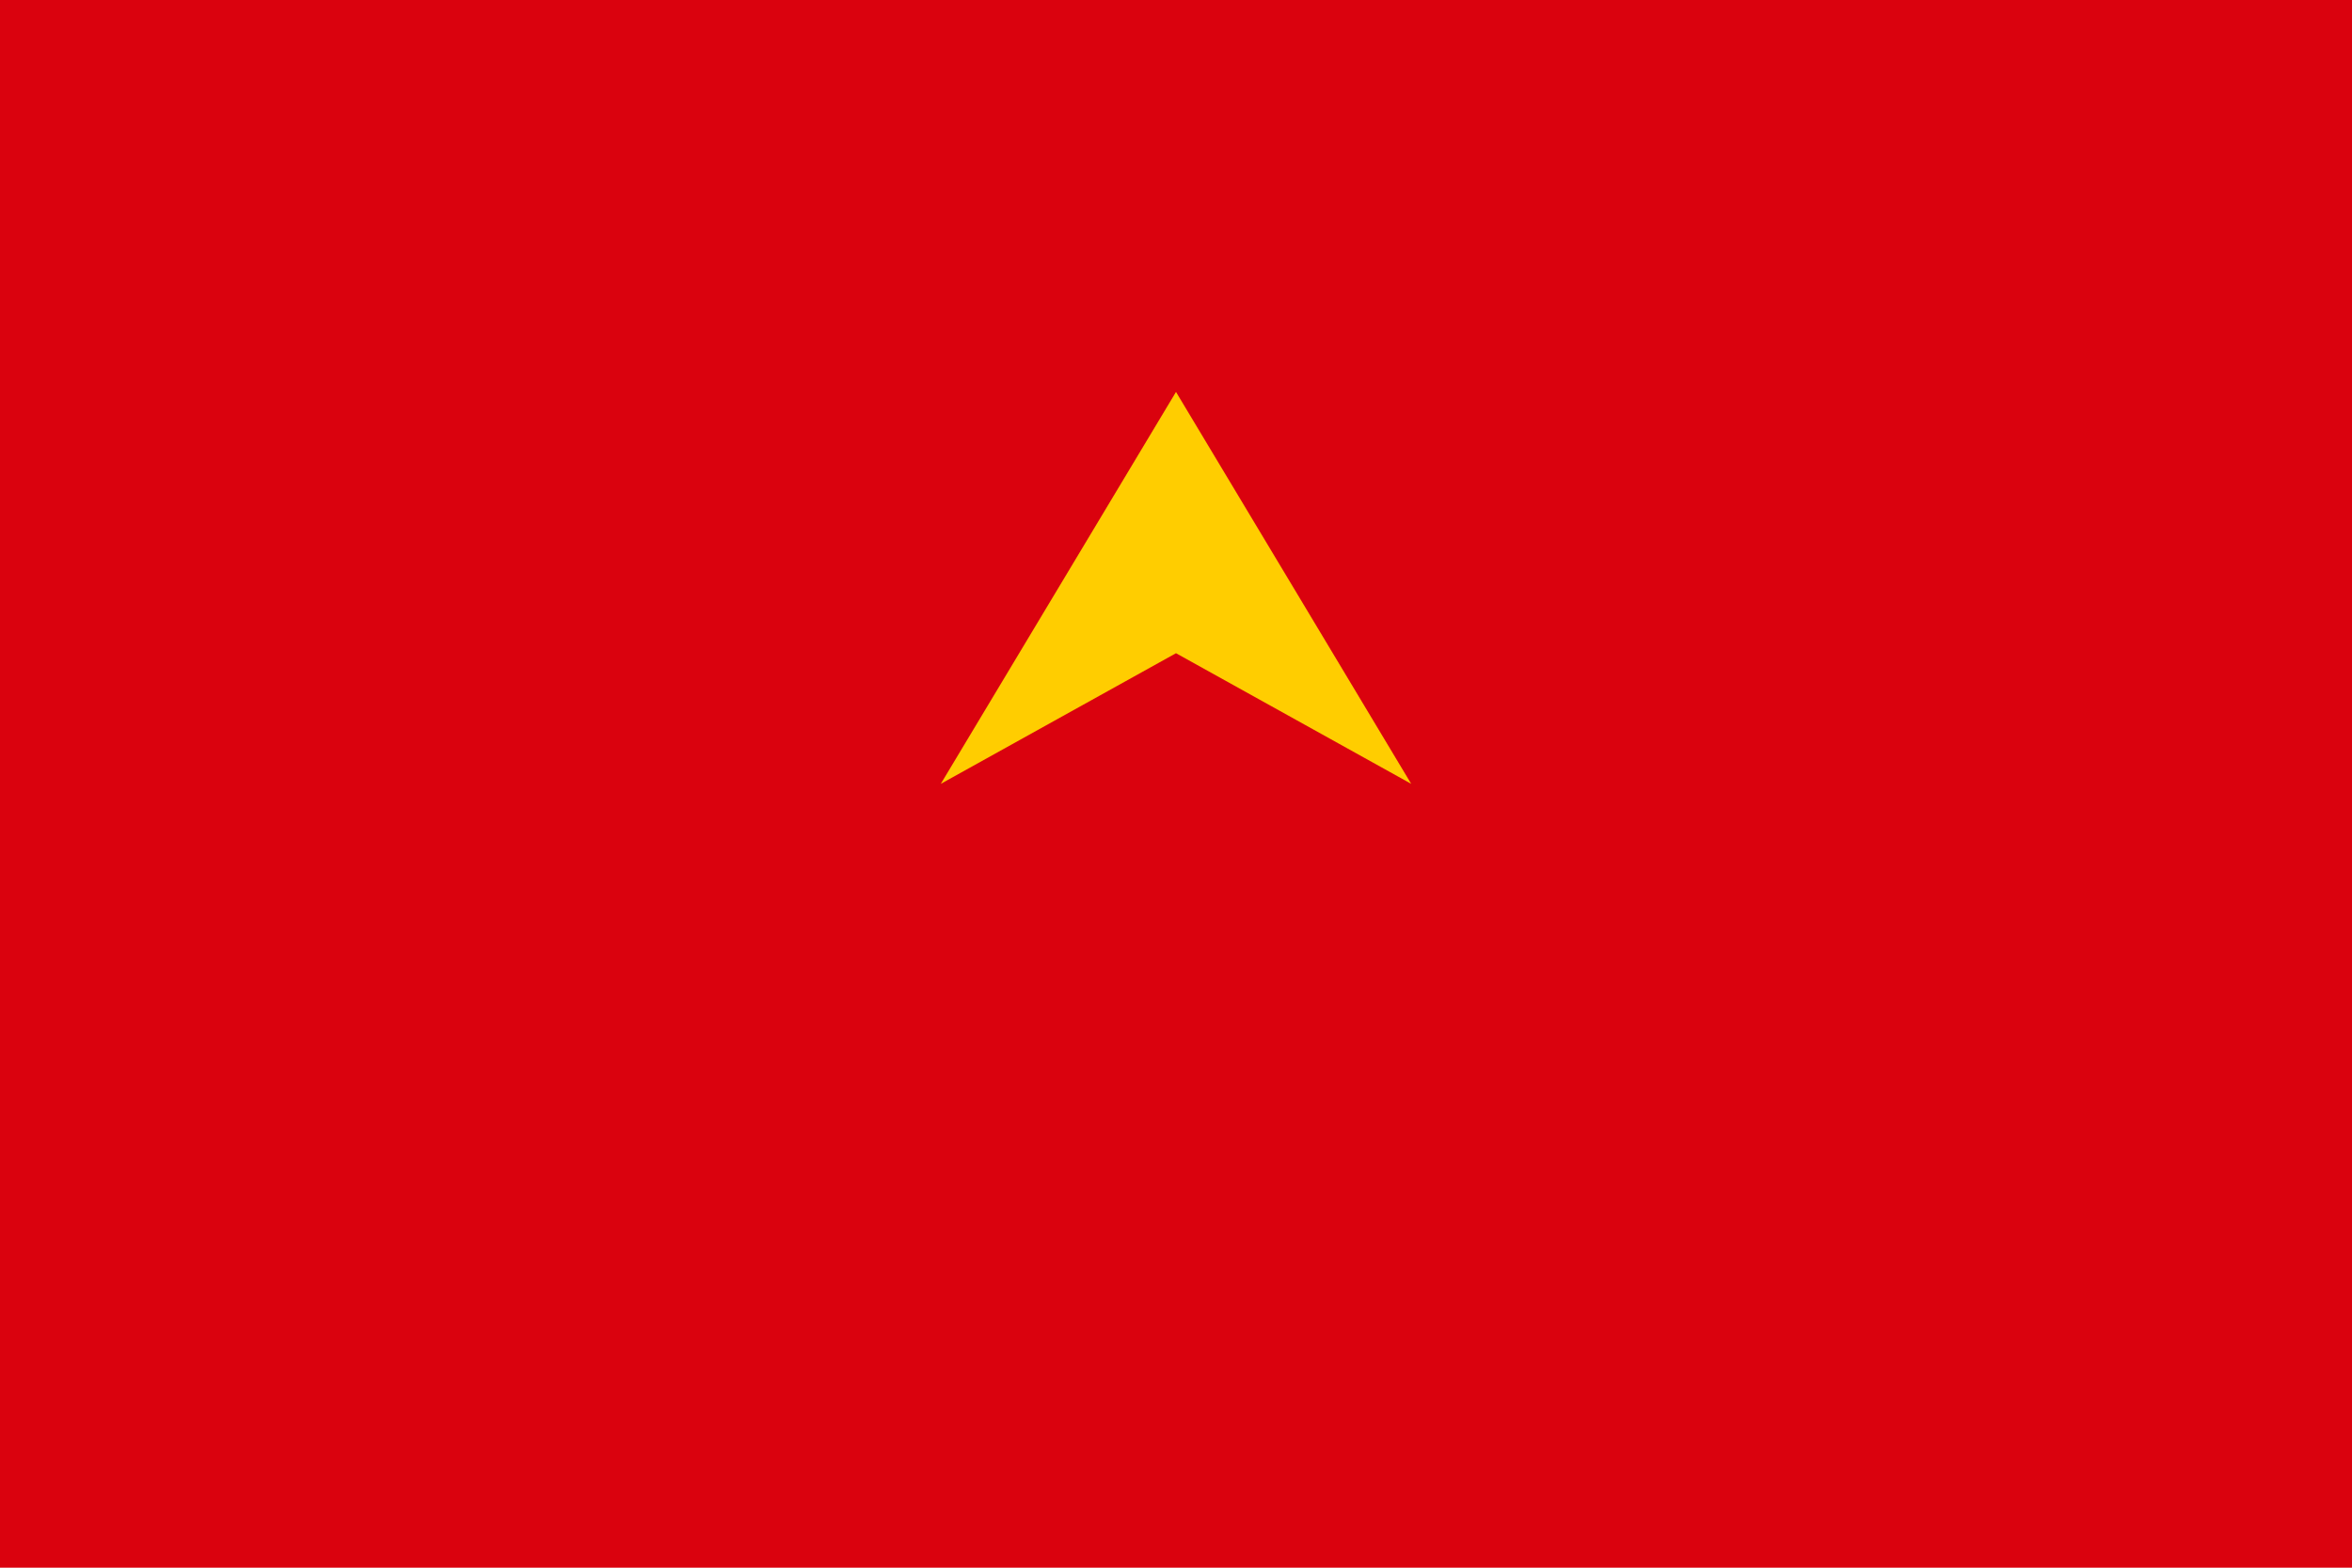
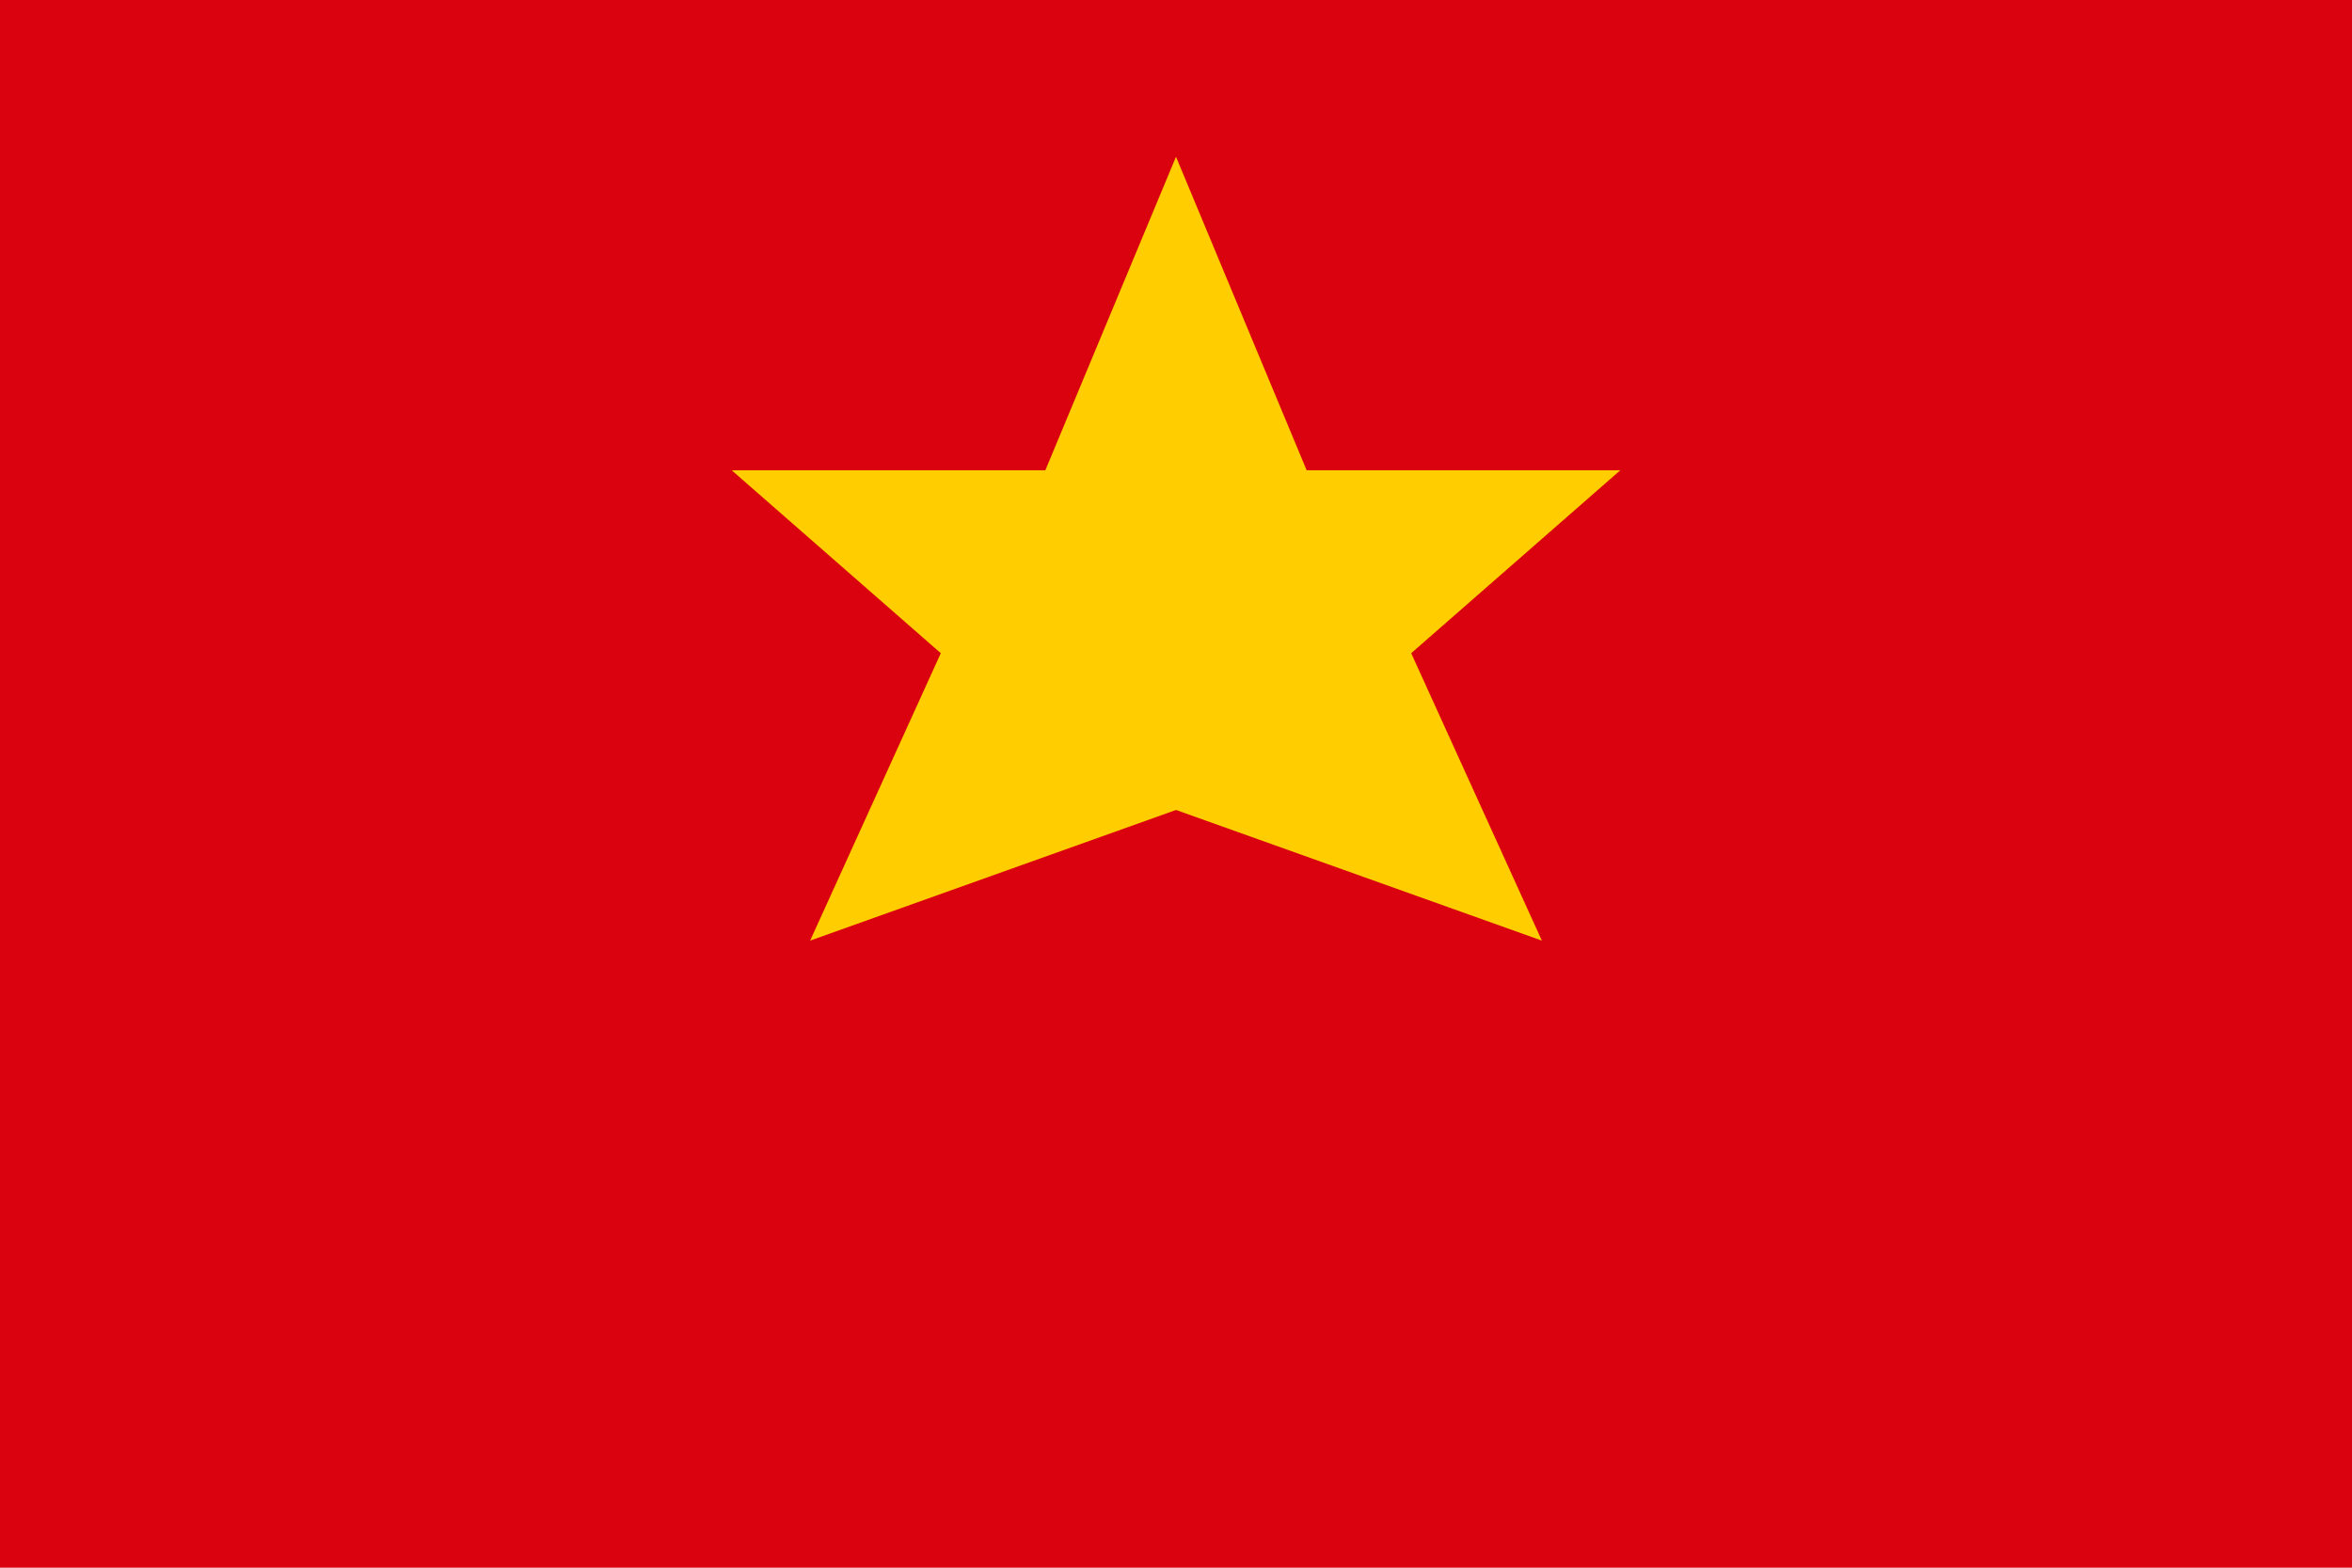
<svg xmlns="http://www.w3.org/2000/svg" viewBox="0 0 900 600">
  <rect width="900" height="600" fill="#da020e" />
-   <polygon points="450,150 540,300 450,250 360,300" fill="#ffcd00" />
+   <g fill="#ffcd00">
+     <polygon points="450,60 500,180 620,180 540,250 590,360 450,310 310,360 360,250 280,180 400,180" fill="#ffcd00" />
+   </g>
</svg>
